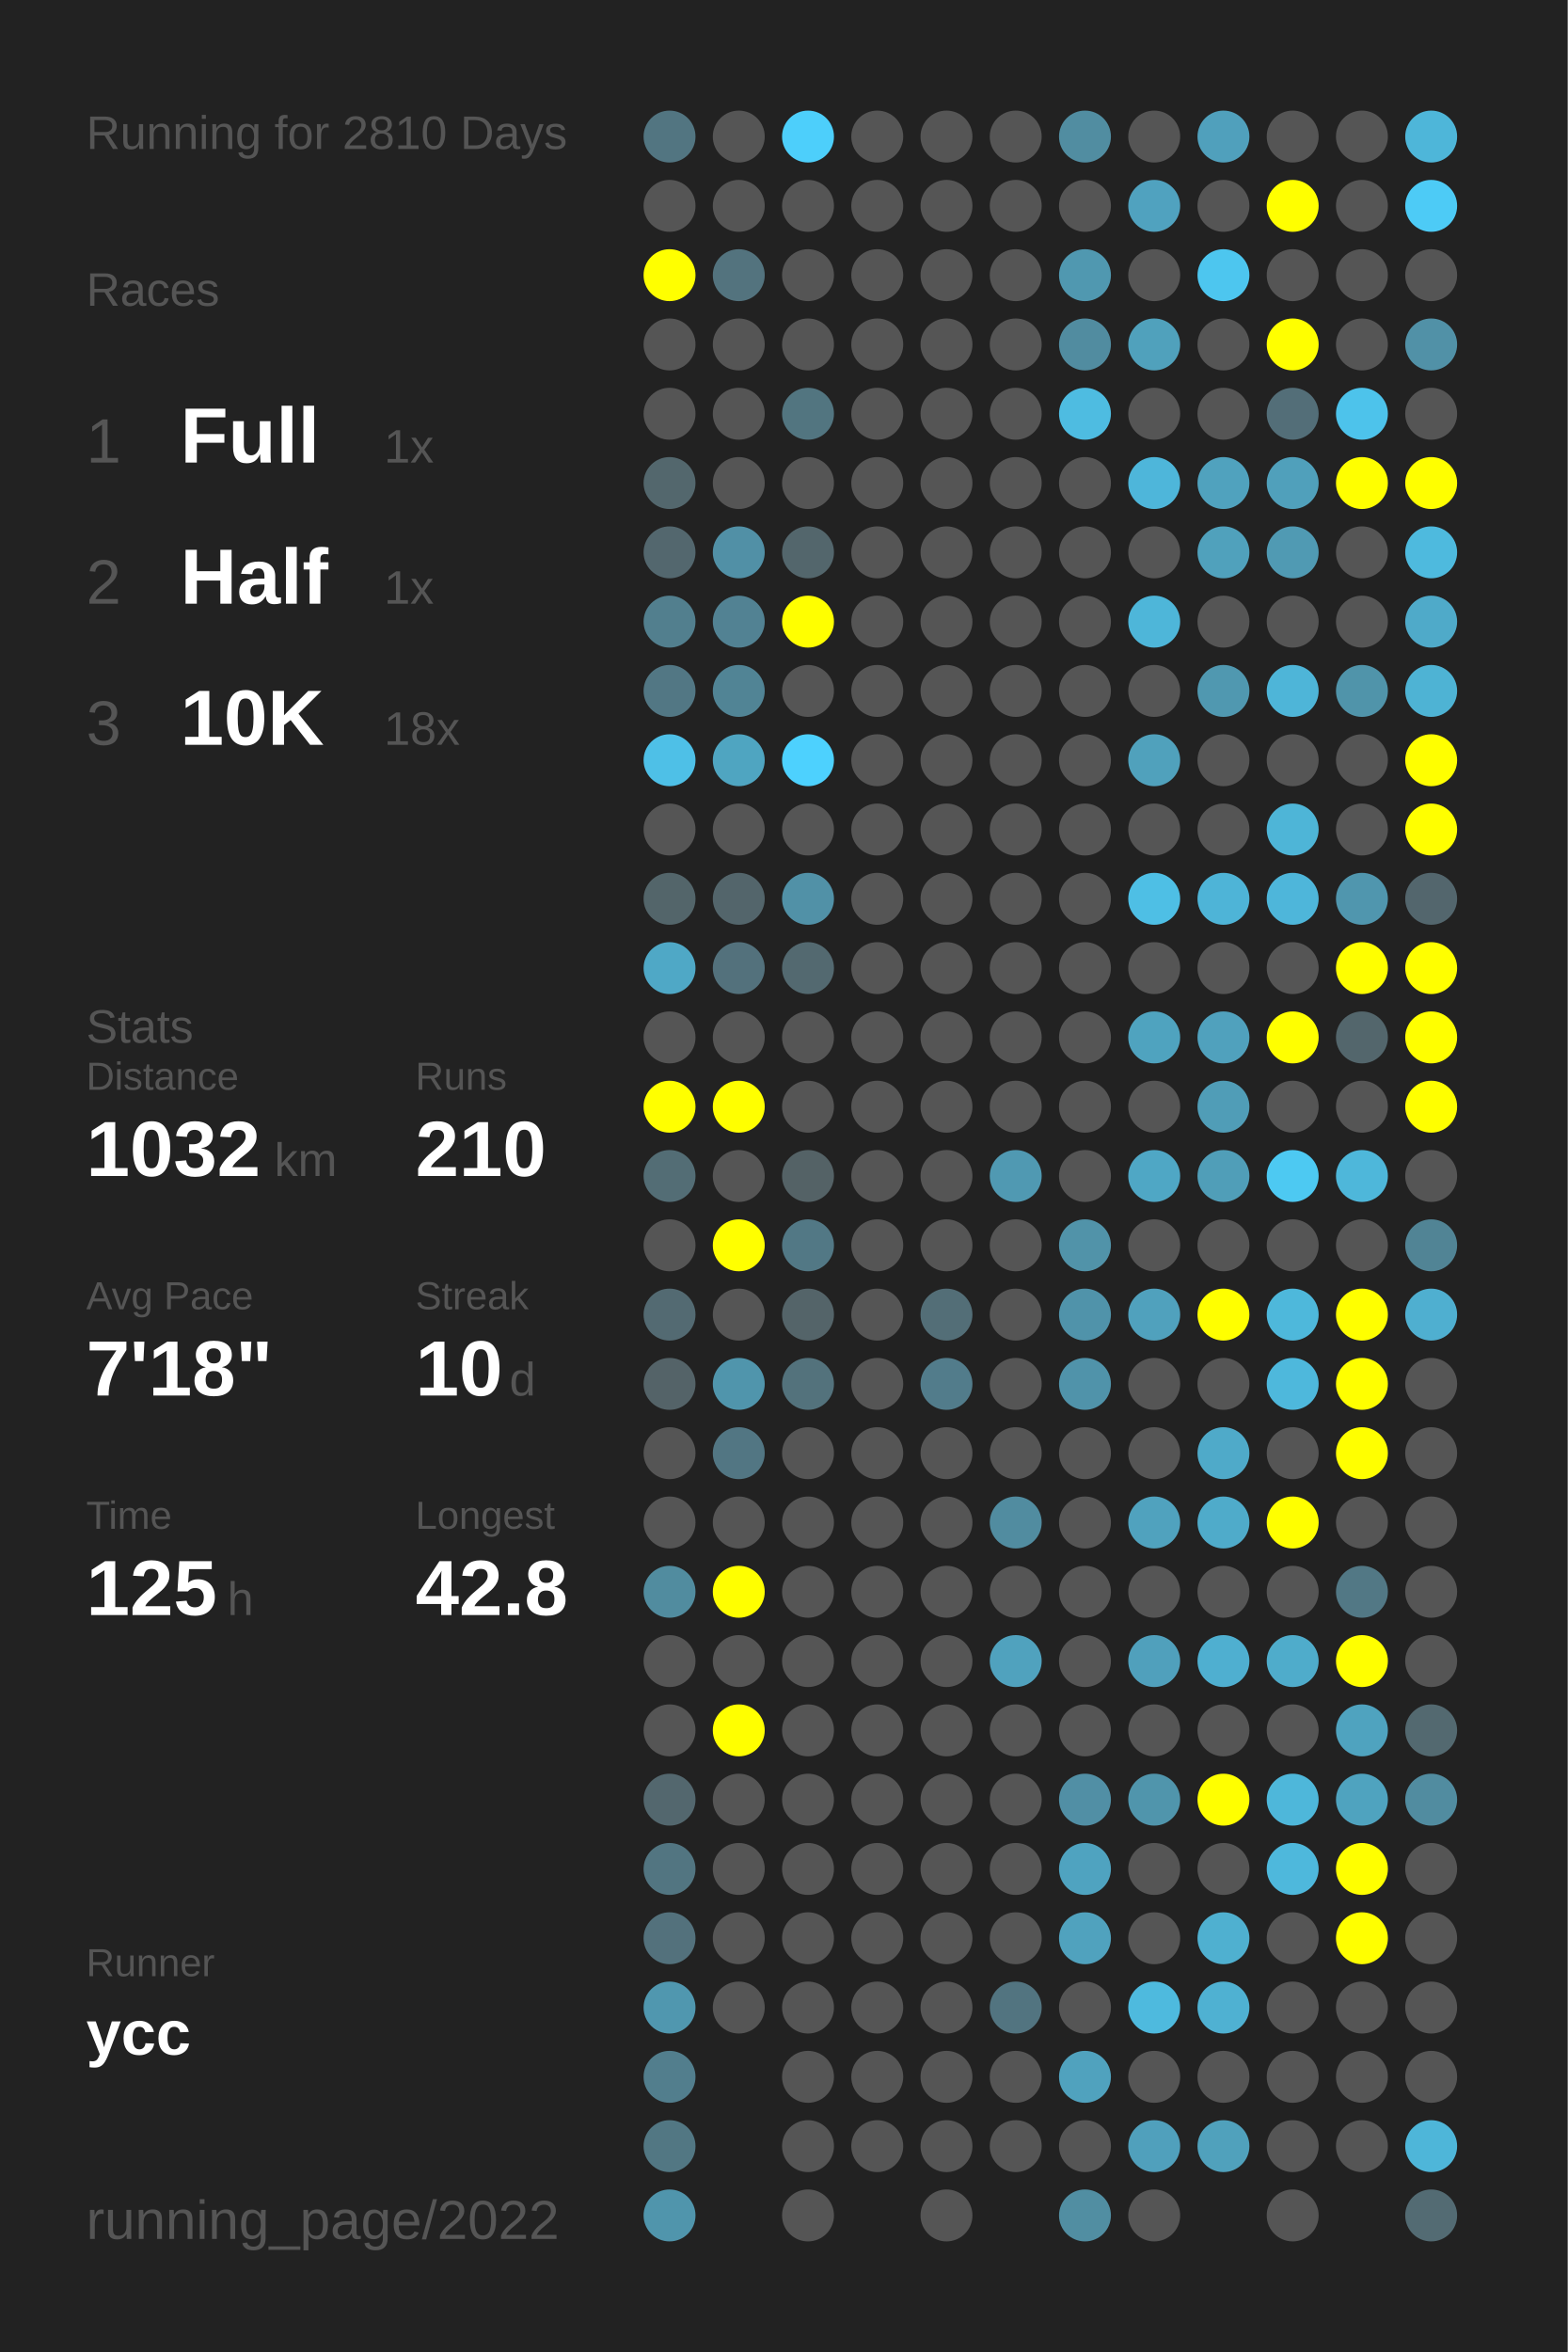
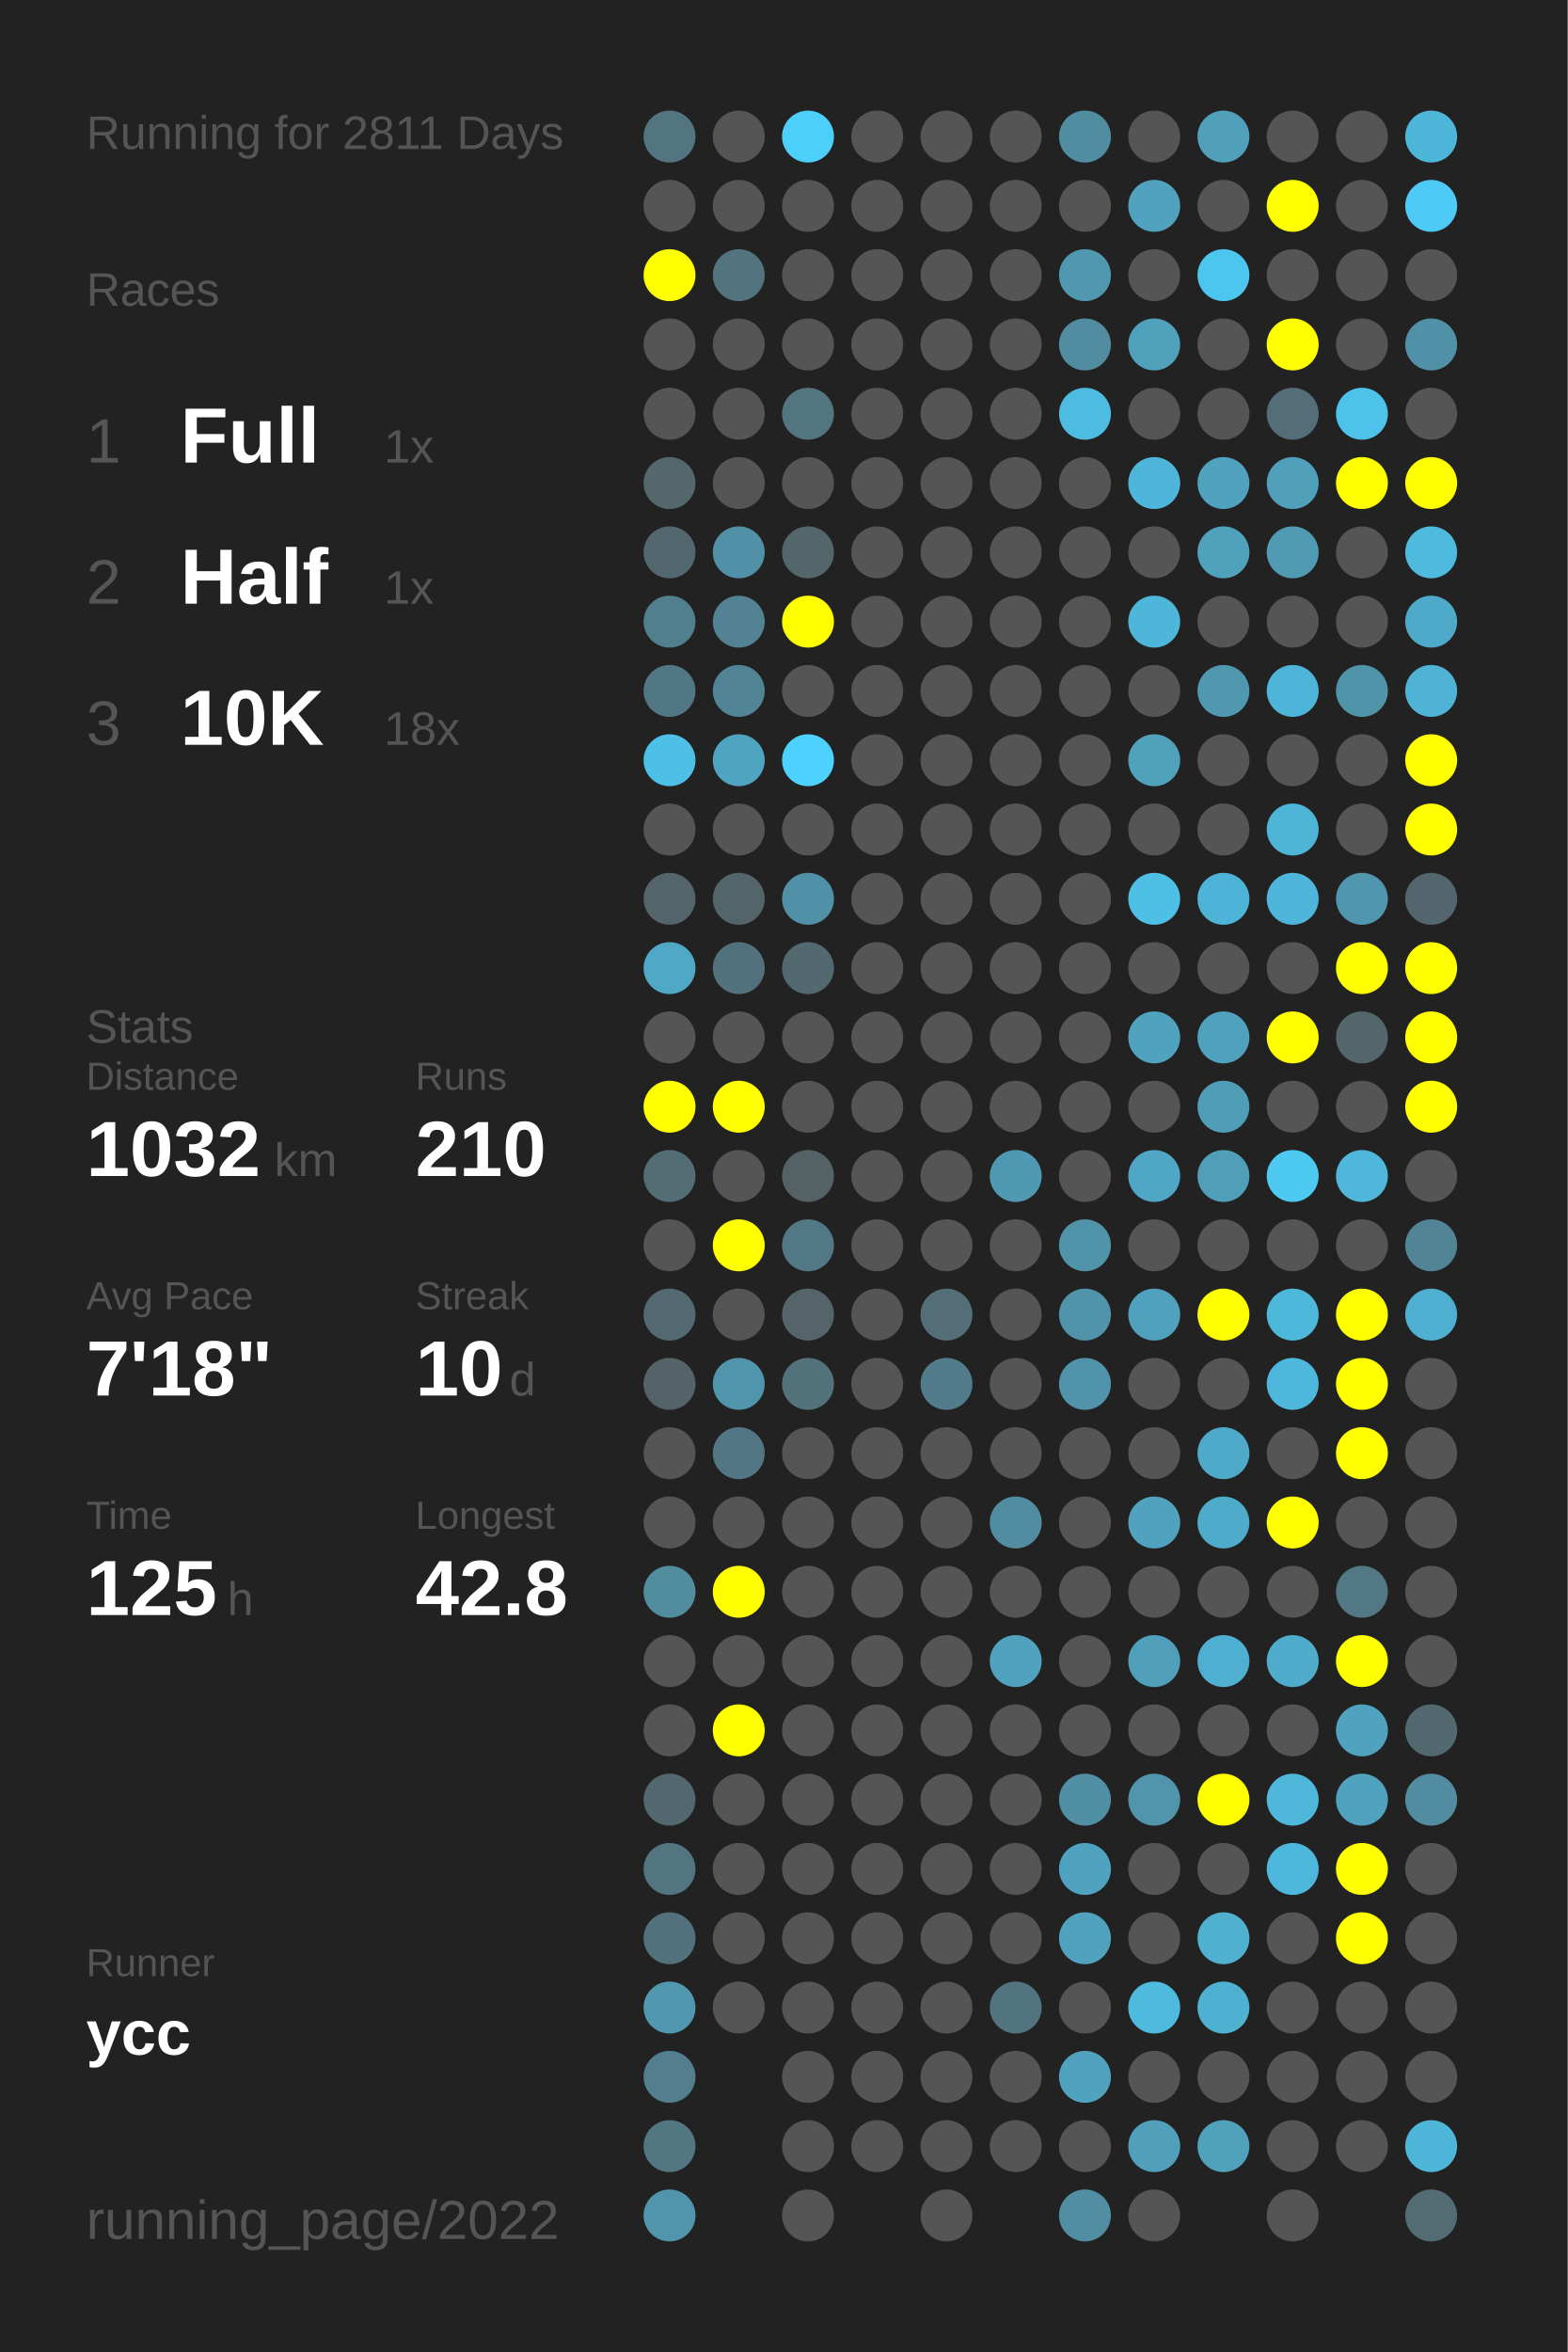
<svg xmlns="http://www.w3.org/2000/svg" baseProfile="full" height="300mm" version="1.1" viewBox="0,0,200,300" width="200mm">
  <defs />
  <rect fill="#222222" height="300" width="200" x="0" y="0" />
-   <text fill="#555555" style="font-size:6px; font-family:Arial;" x="11" y="19">Running for 2810 Days</text>
+   <text fill="#555555" style="font-size:6px; font-family:Arial;" x="11" y="19">Running for 2811 Days</text>
  <text fill="#555555" style="font-size:6px; font-family:Arial;" x="11" y="39">Races</text>
  <text fill="#555555" style="font-size:8px; font-family:Arial;" x="11" y="59">1</text>
  <text fill="#FFFFFF" style="font-size:10px; font-family:Arial; font-weight:bold;" x="23" y="59">Full</text>
  <text fill="#555555" style="font-size:6px; font-family:Arial;" x="49" y="59">1x</text>
  <text fill="#555555" style="font-size:8px; font-family:Arial;" x="11" y="77">2</text>
  <text fill="#FFFFFF" style="font-size:10px; font-family:Arial; font-weight:bold;" x="23" y="77">Half</text>
  <text fill="#555555" style="font-size:6px; font-family:Arial;" x="49" y="77">1x</text>
  <text fill="#555555" style="font-size:8px; font-family:Arial;" x="11" y="95">3</text>
  <text fill="#FFFFFF" style="font-size:10px; font-family:Arial; font-weight:bold;" x="23" y="95">10K</text>
  <text fill="#555555" style="font-size:6px; font-family:Arial;" x="49" y="95">18x</text>
  <text fill="#555555" style="font-size:6px; font-family:Arial;" x="11" y="133">Stats</text>
  <text fill="#555555" style="font-size:5px; font-family:Arial;" x="11" y="139">Distance</text>
  <text fill="#FFFFFF" style="font-size:10px; font-family:Arial; font-weight:bold;" x="11" y="150">1032</text>
  <text fill="#555555" style="font-size:6px; font-family:Arial;" x="35" y="150">km</text>
  <text fill="#555555" style="font-size:5px; font-family:Arial;" x="53" y="139">Runs</text>
  <text fill="#FFFFFF" style="font-size:10px; font-family:Arial; font-weight:bold;" x="53" y="150">210</text>
  <text fill="#555555" style="font-size:5px; font-family:Arial;" x="11" y="167">Avg Pace</text>
  <text fill="#FFFFFF" style="font-size:10px; font-family:Arial; font-weight:bold;" x="11" y="178">7'18"</text>
  <text fill="#555555" style="font-size:5px; font-family:Arial;" x="53" y="167">Streak</text>
  <text fill="#FFFFFF" style="font-size:10px; font-family:Arial; font-weight:bold;" x="53" y="178">10</text>
  <text fill="#555555" style="font-size:6px; font-family:Arial;" x="65" y="178">d</text>
  <text fill="#555555" style="font-size:5px; font-family:Arial;" x="11" y="195">Time</text>
  <text fill="#FFFFFF" style="font-size:10px; font-family:Arial; font-weight:bold;" x="11" y="206">125</text>
  <text fill="#555555" style="font-size:6px; font-family:Arial;" x="29" y="206">h</text>
  <text fill="#555555" style="font-size:5px; font-family:Arial;" x="53" y="195">Longest</text>
  <text fill="#FFFFFF" style="font-size:10px; font-family:Arial; font-weight:bold;" x="53" y="206">42.8</text>
  <text fill="#555555" style="font-size:5px; font-family:Arial;" x="11" y="252.065">Runner</text>
  <text fill="#FFFFFF" style="font-size:8px; font-family:Arial; font-weight:bold;" x="11" y="262.065">ycc</text>
  <text fill="#555555" style="font-size:7px; font-family:Arial;" x="11" y="285.581">running_page/2022</text>
  <circle cx="85.417" cy="17.419" fill="#527581" r="3.312" />
  <circle cx="85.417" cy="26.258" fill="#555555" r="3.312" />
  <circle cx="85.417" cy="35.097" fill="#FFFF00" r="3.312" />
  <circle cx="85.417" cy="43.935" fill="#555555" r="3.312" />
  <circle cx="85.417" cy="52.774" fill="#555555" r="3.312" />
  <circle cx="85.417" cy="61.613" fill="#53676d" r="3.312" />
  <circle cx="85.417" cy="70.452" fill="#53676e" r="3.312" />
  <circle cx="85.417" cy="79.29" fill="#527f8e" r="3.312" />
  <circle cx="85.417" cy="88.129" fill="#527784" r="3.312" />
  <circle cx="85.417" cy="96.968" fill="#4ec0e7" r="3.312" />
  <circle cx="85.417" cy="105.806" fill="#555555" r="3.312" />
  <circle cx="85.417" cy="114.645" fill="#53656a" r="3.312" />
  <circle cx="85.417" cy="123.484" fill="#4fa8c6" r="3.312" />
  <circle cx="85.417" cy="132.323" fill="#555555" r="3.312" />
  <circle cx="85.417" cy="141.161" fill="#FFFF00" r="3.312" />
  <circle cx="85.417" cy="150" fill="#536d75" r="3.312" />
  <circle cx="85.417" cy="158.839" fill="#555555" r="3.312" />
  <circle cx="85.417" cy="167.677" fill="#536a72" r="3.312" />
  <circle cx="85.417" cy="176.516" fill="#546368" r="3.312" />
  <circle cx="85.417" cy="185.355" fill="#555555" r="3.312" />
  <circle cx="85.417" cy="194.194" fill="#555555" r="3.312" />
  <circle cx="85.417" cy="203.032" fill="#518c9f" r="3.312" />
  <circle cx="85.417" cy="211.871" fill="#555555" r="3.312" />
  <circle cx="85.417" cy="220.71" fill="#555555" r="3.312" />
  <circle cx="85.417" cy="229.548" fill="#53676e" r="3.312" />
  <circle cx="85.417" cy="238.387" fill="#527581" r="3.312" />
  <circle cx="85.417" cy="247.226" fill="#53717c" r="3.312" />
  <circle cx="85.417" cy="256.065" fill="#5097af" r="3.312" />
  <circle cx="85.417" cy="264.903" fill="#527e8d" r="3.312" />
  <circle cx="85.417" cy="273.742" fill="#527783" r="3.312" />
  <circle cx="85.417" cy="282.581" fill="#5095ac" r="3.312" />
  <circle cx="94.25" cy="17.419" fill="#555555" r="3.312" />
  <circle cx="94.25" cy="26.258" fill="#555555" r="3.312" />
  <circle cx="94.25" cy="35.097" fill="#53737e" r="3.312" />
  <circle cx="94.25" cy="43.935" fill="#555555" r="3.312" />
  <circle cx="94.25" cy="52.774" fill="#555555" r="3.312" />
  <circle cx="94.25" cy="61.613" fill="#555555" r="3.312" />
  <circle cx="94.25" cy="70.452" fill="#5190a6" r="3.312" />
  <circle cx="94.25" cy="79.29" fill="#528293" r="3.312" />
  <circle cx="94.25" cy="88.129" fill="#518495" r="3.312" />
  <circle cx="94.25" cy="96.968" fill="#4fa5c1" r="3.312" />
  <circle cx="94.25" cy="105.806" fill="#555555" r="3.312" />
  <circle cx="94.25" cy="114.645" fill="#53656b" r="3.312" />
  <circle cx="94.25" cy="123.484" fill="#53717c" r="3.312" />
  <circle cx="94.25" cy="132.323" fill="#555555" r="3.312" />
  <circle cx="94.25" cy="141.161" fill="#FFFF00" r="3.312" />
  <circle cx="94.25" cy="150" fill="#555555" r="3.312" />
  <circle cx="94.25" cy="158.839" fill="#FFFF00" r="3.312" />
  <circle cx="94.25" cy="167.677" fill="#555555" r="3.312" />
  <circle cx="94.25" cy="176.516" fill="#5095ac" r="3.312" />
  <circle cx="94.25" cy="185.355" fill="#527683" r="3.312" />
  <circle cx="94.25" cy="194.194" fill="#555555" r="3.312" />
  <circle cx="94.25" cy="203.032" fill="#FFFF00" r="3.312" />
  <circle cx="94.25" cy="211.871" fill="#555555" r="3.312" />
  <circle cx="94.25" cy="220.71" fill="#FFFF00" r="3.312" />
  <circle cx="94.25" cy="229.548" fill="#555555" r="3.312" />
  <circle cx="94.25" cy="238.387" fill="#555555" r="3.312" />
  <circle cx="94.25" cy="247.226" fill="#555555" r="3.312" />
  <circle cx="94.25" cy="256.065" fill="#555555" r="3.312" />
  <circle cx="103.083" cy="17.419" fill="#4dcffb" r="3.312" />
  <circle cx="103.083" cy="26.258" fill="#555555" r="3.312" />
  <circle cx="103.083" cy="35.097" fill="#555555" r="3.312" />
  <circle cx="103.083" cy="43.935" fill="#555555" r="3.312" />
  <circle cx="103.083" cy="52.774" fill="#527580" r="3.312" />
  <circle cx="103.083" cy="61.613" fill="#555555" r="3.312" />
  <circle cx="103.083" cy="70.452" fill="#53666c" r="3.312" />
  <circle cx="103.083" cy="79.29" fill="#FFFF00" r="3.312" />
  <circle cx="103.083" cy="88.129" fill="#555555" r="3.312" />
  <circle cx="103.083" cy="96.968" fill="#4dd1fe" r="3.312" />
  <circle cx="103.083" cy="105.806" fill="#555555" r="3.312" />
  <circle cx="103.083" cy="114.645" fill="#5191a7" r="3.312" />
  <circle cx="103.083" cy="123.484" fill="#536970" r="3.312" />
  <circle cx="103.083" cy="132.323" fill="#555555" r="3.312" />
  <circle cx="103.083" cy="141.161" fill="#555555" r="3.312" />
  <circle cx="103.083" cy="150" fill="#546266" r="3.312" />
  <circle cx="103.083" cy="158.839" fill="#527885" r="3.312" />
  <circle cx="103.083" cy="167.677" fill="#546469" r="3.312" />
  <circle cx="103.083" cy="176.516" fill="#53727c" r="3.312" />
  <circle cx="103.083" cy="185.355" fill="#555555" r="3.312" />
  <circle cx="103.083" cy="194.194" fill="#555555" r="3.312" />
  <circle cx="103.083" cy="203.032" fill="#555555" r="3.312" />
  <circle cx="103.083" cy="211.871" fill="#555555" r="3.312" />
  <circle cx="103.083" cy="220.71" fill="#555555" r="3.312" />
  <circle cx="103.083" cy="229.548" fill="#555555" r="3.312" />
  <circle cx="103.083" cy="238.387" fill="#555555" r="3.312" />
  <circle cx="103.083" cy="247.226" fill="#555555" r="3.312" />
  <circle cx="103.083" cy="256.065" fill="#555555" r="3.312" />
  <circle cx="103.083" cy="264.903" fill="#555555" r="3.312" />
  <circle cx="103.083" cy="273.742" fill="#555555" r="3.312" />
  <circle cx="103.083" cy="282.581" fill="#555555" r="3.312" />
  <circle cx="111.917" cy="17.419" fill="#555555" r="3.312" />
  <circle cx="111.917" cy="26.258" fill="#555555" r="3.312" />
  <circle cx="111.917" cy="35.097" fill="#555555" r="3.312" />
  <circle cx="111.917" cy="43.935" fill="#555555" r="3.312" />
  <circle cx="111.917" cy="52.774" fill="#555555" r="3.312" />
  <circle cx="111.917" cy="61.613" fill="#555555" r="3.312" />
  <circle cx="111.917" cy="70.452" fill="#555555" r="3.312" />
  <circle cx="111.917" cy="79.29" fill="#555555" r="3.312" />
  <circle cx="111.917" cy="88.129" fill="#555555" r="3.312" />
  <circle cx="111.917" cy="96.968" fill="#555555" r="3.312" />
  <circle cx="111.917" cy="105.806" fill="#555555" r="3.312" />
  <circle cx="111.917" cy="114.645" fill="#555555" r="3.312" />
  <circle cx="111.917" cy="123.484" fill="#555555" r="3.312" />
  <circle cx="111.917" cy="132.323" fill="#555555" r="3.312" />
  <circle cx="111.917" cy="141.161" fill="#555555" r="3.312" />
  <circle cx="111.917" cy="150" fill="#555555" r="3.312" />
  <circle cx="111.917" cy="158.839" fill="#555555" r="3.312" />
  <circle cx="111.917" cy="167.677" fill="#555555" r="3.312" />
  <circle cx="111.917" cy="176.516" fill="#555555" r="3.312" />
  <circle cx="111.917" cy="185.355" fill="#555555" r="3.312" />
  <circle cx="111.917" cy="194.194" fill="#555555" r="3.312" />
  <circle cx="111.917" cy="203.032" fill="#555555" r="3.312" />
  <circle cx="111.917" cy="211.871" fill="#555555" r="3.312" />
  <circle cx="111.917" cy="220.71" fill="#555555" r="3.312" />
  <circle cx="111.917" cy="229.548" fill="#555555" r="3.312" />
  <circle cx="111.917" cy="238.387" fill="#555555" r="3.312" />
  <circle cx="111.917" cy="247.226" fill="#555555" r="3.312" />
  <circle cx="111.917" cy="256.065" fill="#555555" r="3.312" />
  <circle cx="111.917" cy="264.903" fill="#555555" r="3.312" />
  <circle cx="111.917" cy="273.742" fill="#555555" r="3.312" />
  <circle cx="120.75" cy="17.419" fill="#555555" r="3.312" />
  <circle cx="120.75" cy="26.258" fill="#555555" r="3.312" />
  <circle cx="120.75" cy="35.097" fill="#555555" r="3.312" />
  <circle cx="120.75" cy="43.935" fill="#555555" r="3.312" />
  <circle cx="120.75" cy="52.774" fill="#555555" r="3.312" />
  <circle cx="120.75" cy="61.613" fill="#555555" r="3.312" />
  <circle cx="120.75" cy="70.452" fill="#555555" r="3.312" />
  <circle cx="120.75" cy="79.29" fill="#555555" r="3.312" />
  <circle cx="120.75" cy="88.129" fill="#555555" r="3.312" />
  <circle cx="120.75" cy="96.968" fill="#555555" r="3.312" />
  <circle cx="120.75" cy="105.806" fill="#555555" r="3.312" />
  <circle cx="120.75" cy="114.645" fill="#555555" r="3.312" />
  <circle cx="120.75" cy="123.484" fill="#555555" r="3.312" />
  <circle cx="120.75" cy="132.323" fill="#555555" r="3.312" />
  <circle cx="120.75" cy="141.161" fill="#555555" r="3.312" />
  <circle cx="120.75" cy="150" fill="#555555" r="3.312" />
  <circle cx="120.75" cy="158.839" fill="#555555" r="3.312" />
  <circle cx="120.75" cy="167.677" fill="#536e77" r="3.312" />
  <circle cx="120.75" cy="176.516" fill="#527c8b" r="3.312" />
  <circle cx="120.75" cy="185.355" fill="#555555" r="3.312" />
  <circle cx="120.75" cy="194.194" fill="#555555" r="3.312" />
  <circle cx="120.75" cy="203.032" fill="#555555" r="3.312" />
  <circle cx="120.75" cy="211.871" fill="#555555" r="3.312" />
  <circle cx="120.75" cy="220.71" fill="#555555" r="3.312" />
  <circle cx="120.75" cy="229.548" fill="#555555" r="3.312" />
  <circle cx="120.75" cy="238.387" fill="#555555" r="3.312" />
  <circle cx="120.75" cy="247.226" fill="#555555" r="3.312" />
  <circle cx="120.75" cy="256.065" fill="#555555" r="3.312" />
  <circle cx="120.75" cy="264.903" fill="#555555" r="3.312" />
  <circle cx="120.75" cy="273.742" fill="#555555" r="3.312" />
  <circle cx="120.75" cy="282.581" fill="#555555" r="3.312" />
  <circle cx="129.583" cy="17.419" fill="#555555" r="3.312" />
  <circle cx="129.583" cy="26.258" fill="#555555" r="3.312" />
  <circle cx="129.583" cy="35.097" fill="#555555" r="3.312" />
  <circle cx="129.583" cy="43.935" fill="#555555" r="3.312" />
  <circle cx="129.583" cy="52.774" fill="#555555" r="3.312" />
  <circle cx="129.583" cy="61.613" fill="#555555" r="3.312" />
  <circle cx="129.583" cy="70.452" fill="#555555" r="3.312" />
  <circle cx="129.583" cy="79.29" fill="#555555" r="3.312" />
  <circle cx="129.583" cy="88.129" fill="#555555" r="3.312" />
  <circle cx="129.583" cy="96.968" fill="#555555" r="3.312" />
  <circle cx="129.583" cy="105.806" fill="#555555" r="3.312" />
  <circle cx="129.583" cy="114.645" fill="#555555" r="3.312" />
  <circle cx="129.583" cy="123.484" fill="#555555" r="3.312" />
  <circle cx="129.583" cy="132.323" fill="#555555" r="3.312" />
  <circle cx="129.583" cy="141.161" fill="#555555" r="3.312" />
  <circle cx="129.583" cy="150" fill="#5099b2" r="3.312" />
  <circle cx="129.583" cy="158.839" fill="#555555" r="3.312" />
  <circle cx="129.583" cy="167.677" fill="#555555" r="3.312" />
  <circle cx="129.583" cy="176.516" fill="#555555" r="3.312" />
  <circle cx="129.583" cy="185.355" fill="#555555" r="3.312" />
  <circle cx="129.583" cy="194.194" fill="#518ca0" r="3.312" />
  <circle cx="129.583" cy="203.032" fill="#555555" r="3.312" />
  <circle cx="129.583" cy="211.871" fill="#50a2be" r="3.312" />
  <circle cx="129.583" cy="220.71" fill="#555555" r="3.312" />
  <circle cx="129.583" cy="229.548" fill="#555555" r="3.312" />
  <circle cx="129.583" cy="238.387" fill="#555555" r="3.312" />
  <circle cx="129.583" cy="247.226" fill="#555555" r="3.312" />
  <circle cx="129.583" cy="256.065" fill="#527480" r="3.312" />
  <circle cx="129.583" cy="264.903" fill="#555555" r="3.312" />
  <circle cx="129.583" cy="273.742" fill="#555555" r="3.312" />
  <circle cx="138.417" cy="17.419" fill="#518da1" r="3.312" />
  <circle cx="138.417" cy="26.258" fill="#555555" r="3.312" />
  <circle cx="138.417" cy="35.097" fill="#5098b0" r="3.312" />
  <circle cx="138.417" cy="43.935" fill="#518ca0" r="3.312" />
  <circle cx="138.417" cy="52.774" fill="#4ebce1" r="3.312" />
  <circle cx="138.417" cy="61.613" fill="#555555" r="3.312" />
  <circle cx="138.417" cy="70.452" fill="#555555" r="3.312" />
  <circle cx="138.417" cy="79.29" fill="#555555" r="3.312" />
  <circle cx="138.417" cy="88.129" fill="#555555" r="3.312" />
  <circle cx="138.417" cy="96.968" fill="#555555" r="3.312" />
  <circle cx="138.417" cy="105.806" fill="#555555" r="3.312" />
  <circle cx="138.417" cy="114.645" fill="#555555" r="3.312" />
  <circle cx="138.417" cy="123.484" fill="#555555" r="3.312" />
  <circle cx="138.417" cy="132.323" fill="#555555" r="3.312" />
  <circle cx="138.417" cy="141.161" fill="#555555" r="3.312" />
  <circle cx="138.417" cy="150" fill="#555555" r="3.312" />
  <circle cx="138.417" cy="158.839" fill="#5193a9" r="3.312" />
  <circle cx="138.417" cy="167.677" fill="#5093aa" r="3.312" />
  <circle cx="138.417" cy="176.516" fill="#5093aa" r="3.312" />
  <circle cx="138.417" cy="185.355" fill="#555555" r="3.312" />
  <circle cx="138.417" cy="194.194" fill="#555555" r="3.312" />
  <circle cx="138.417" cy="203.032" fill="#555555" r="3.312" />
  <circle cx="138.417" cy="211.871" fill="#555555" r="3.312" />
  <circle cx="138.417" cy="220.71" fill="#555555" r="3.312" />
  <circle cx="138.417" cy="229.548" fill="#518fa5" r="3.312" />
  <circle cx="138.417" cy="238.387" fill="#4fa3c0" r="3.312" />
  <circle cx="138.417" cy="247.226" fill="#50a2be" r="3.312" />
  <circle cx="138.417" cy="256.065" fill="#555555" r="3.312" />
  <circle cx="138.417" cy="264.903" fill="#50a2be" r="3.312" />
  <circle cx="138.417" cy="273.742" fill="#555555" r="3.312" />
  <circle cx="138.417" cy="282.581" fill="#518ea2" r="3.312" />
  <circle cx="147.25" cy="17.419" fill="#555555" r="3.312" />
  <circle cx="147.25" cy="26.258" fill="#50a2bf" r="3.312" />
  <circle cx="147.25" cy="35.097" fill="#555555" r="3.312" />
  <circle cx="147.25" cy="43.935" fill="#50a1bc" r="3.312" />
  <circle cx="147.25" cy="52.774" fill="#555555" r="3.312" />
  <circle cx="147.25" cy="61.613" fill="#4eb6da" r="3.312" />
  <circle cx="147.25" cy="70.452" fill="#555555" r="3.312" />
  <circle cx="147.25" cy="79.29" fill="#4eb6d9" r="3.312" />
  <circle cx="147.25" cy="88.129" fill="#555555" r="3.312" />
  <circle cx="147.25" cy="96.968" fill="#50a1bc" r="3.312" />
  <circle cx="147.25" cy="105.806" fill="#555555" r="3.312" />
  <circle cx="147.25" cy="114.645" fill="#4ebfe5" r="3.312" />
  <circle cx="147.25" cy="123.484" fill="#555555" r="3.312" />
  <circle cx="147.25" cy="132.323" fill="#4fa3bf" r="3.312" />
  <circle cx="147.25" cy="141.161" fill="#555555" r="3.312" />
  <circle cx="147.25" cy="150" fill="#4fa7c5" r="3.312" />
  <circle cx="147.25" cy="158.839" fill="#555555" r="3.312" />
  <circle cx="147.25" cy="167.677" fill="#50a1bd" r="3.312" />
  <circle cx="147.25" cy="176.516" fill="#555555" r="3.312" />
  <circle cx="147.25" cy="185.355" fill="#555555" r="3.312" />
  <circle cx="147.25" cy="194.194" fill="#50a2be" r="3.312" />
  <circle cx="147.25" cy="203.032" fill="#555555" r="3.312" />
  <circle cx="147.25" cy="211.871" fill="#50a0bc" r="3.312" />
  <circle cx="147.25" cy="220.71" fill="#555555" r="3.312" />
  <circle cx="147.25" cy="229.548" fill="#5095ac" r="3.312" />
  <circle cx="147.25" cy="238.387" fill="#555555" r="3.312" />
  <circle cx="147.25" cy="247.226" fill="#555555" r="3.312" />
  <circle cx="147.25" cy="256.065" fill="#4ebade" r="3.312" />
  <circle cx="147.25" cy="264.903" fill="#555555" r="3.312" />
  <circle cx="147.25" cy="273.742" fill="#50a0bc" r="3.312" />
  <circle cx="147.25" cy="282.581" fill="#555555" r="3.312" />
  <circle cx="156.083" cy="17.419" fill="#50a0bc" r="3.312" />
  <circle cx="156.083" cy="26.258" fill="#555555" r="3.312" />
  <circle cx="156.083" cy="35.097" fill="#4dc6ef" r="3.312" />
  <circle cx="156.083" cy="43.935" fill="#555555" r="3.312" />
  <circle cx="156.083" cy="52.774" fill="#555555" r="3.312" />
  <circle cx="156.083" cy="61.613" fill="#50a2be" r="3.312" />
  <circle cx="156.083" cy="70.452" fill="#50a1bc" r="3.312" />
  <circle cx="156.083" cy="79.29" fill="#555555" r="3.312" />
  <circle cx="156.083" cy="88.129" fill="#5098b0" r="3.312" />
  <circle cx="156.083" cy="96.968" fill="#555555" r="3.312" />
  <circle cx="156.083" cy="105.806" fill="#555555" r="3.312" />
  <circle cx="156.083" cy="114.645" fill="#4eb4d7" r="3.312" />
  <circle cx="156.083" cy="123.484" fill="#555555" r="3.312" />
  <circle cx="156.083" cy="132.323" fill="#50a1bd" r="3.312" />
  <circle cx="156.083" cy="141.161" fill="#509db7" r="3.312" />
  <circle cx="156.083" cy="150" fill="#509eb8" r="3.312" />
  <circle cx="156.083" cy="158.839" fill="#555555" r="3.312" />
  <circle cx="156.083" cy="167.677" fill="#FFFF00" r="3.312" />
  <circle cx="156.083" cy="176.516" fill="#555555" r="3.312" />
  <circle cx="156.083" cy="185.355" fill="#4faac9" r="3.312" />
  <circle cx="156.083" cy="194.194" fill="#4fabca" r="3.312" />
  <circle cx="156.083" cy="203.032" fill="#555555" r="3.312" />
  <circle cx="156.083" cy="211.871" fill="#4fafd0" r="3.312" />
  <circle cx="156.083" cy="220.71" fill="#555555" r="3.312" />
  <circle cx="156.083" cy="229.548" fill="#FFFF00" r="3.312" />
  <circle cx="156.083" cy="238.387" fill="#555555" r="3.312" />
  <circle cx="156.083" cy="247.226" fill="#4fb0d0" r="3.312" />
  <circle cx="156.083" cy="256.065" fill="#4fb1d2" r="3.312" />
  <circle cx="156.083" cy="264.903" fill="#555555" r="3.312" />
  <circle cx="156.083" cy="273.742" fill="#50a1bc" r="3.312" />
  <circle cx="164.917" cy="17.419" fill="#555555" r="3.312" />
  <circle cx="164.917" cy="26.258" fill="#FFFF00" r="3.312" />
  <circle cx="164.917" cy="35.097" fill="#555555" r="3.312" />
  <circle cx="164.917" cy="43.935" fill="#FFFF00" r="3.312" />
  <circle cx="164.917" cy="52.774" fill="#536e78" r="3.312" />
  <circle cx="164.917" cy="61.613" fill="#50a0bb" r="3.312" />
  <circle cx="164.917" cy="70.452" fill="#509ab3" r="3.312" />
  <circle cx="164.917" cy="79.29" fill="#555555" r="3.312" />
  <circle cx="164.917" cy="88.129" fill="#4eb5d8" r="3.312" />
  <circle cx="164.917" cy="96.968" fill="#555555" r="3.312" />
  <circle cx="164.917" cy="105.806" fill="#4eb5d7" r="3.312" />
  <circle cx="164.917" cy="114.645" fill="#4eb6da" r="3.312" />
  <circle cx="164.917" cy="123.484" fill="#555555" r="3.312" />
  <circle cx="164.917" cy="132.323" fill="#FFFF00" r="3.312" />
  <circle cx="164.917" cy="141.161" fill="#555555" r="3.312" />
  <circle cx="164.917" cy="150" fill="#4dc9f2" r="3.312" />
  <circle cx="164.917" cy="158.839" fill="#555555" r="3.312" />
  <circle cx="164.917" cy="167.677" fill="#4eb8db" r="3.312" />
  <circle cx="164.917" cy="176.516" fill="#4eb8dc" r="3.312" />
  <circle cx="164.917" cy="185.355" fill="#555555" r="3.312" />
  <circle cx="164.917" cy="194.194" fill="#FFFF00" r="3.312" />
  <circle cx="164.917" cy="203.032" fill="#555555" r="3.312" />
  <circle cx="164.917" cy="211.871" fill="#4faccb" r="3.312" />
  <circle cx="164.917" cy="220.71" fill="#555555" r="3.312" />
  <circle cx="164.917" cy="229.548" fill="#4eb7da" r="3.312" />
  <circle cx="164.917" cy="238.387" fill="#4eb8dc" r="3.312" />
  <circle cx="164.917" cy="247.226" fill="#555555" r="3.312" />
  <circle cx="164.917" cy="256.065" fill="#555555" r="3.312" />
  <circle cx="164.917" cy="264.903" fill="#555555" r="3.312" />
  <circle cx="164.917" cy="273.742" fill="#555555" r="3.312" />
  <circle cx="164.917" cy="282.581" fill="#555555" r="3.312" />
  <circle cx="173.75" cy="17.419" fill="#555555" r="3.312" />
  <circle cx="173.75" cy="26.258" fill="#555555" r="3.312" />
  <circle cx="173.75" cy="35.097" fill="#555555" r="3.312" />
  <circle cx="173.75" cy="43.935" fill="#555555" r="3.312" />
  <circle cx="173.75" cy="52.774" fill="#4dc3eb" r="3.312" />
  <circle cx="173.75" cy="61.613" fill="#FFFF00" r="3.312" />
  <circle cx="173.75" cy="70.452" fill="#555555" r="3.312" />
  <circle cx="173.75" cy="79.29" fill="#555555" r="3.312" />
  <circle cx="173.75" cy="88.129" fill="#5094aa" r="3.312" />
  <circle cx="173.75" cy="96.968" fill="#555555" r="3.312" />
  <circle cx="173.75" cy="105.806" fill="#555555" r="3.312" />
  <circle cx="173.75" cy="114.645" fill="#5096ae" r="3.312" />
  <circle cx="173.75" cy="123.484" fill="#FFFF00" r="3.312" />
  <circle cx="173.75" cy="132.323" fill="#53666c" r="3.312" />
  <circle cx="173.75" cy="141.161" fill="#555555" r="3.312" />
  <circle cx="173.75" cy="150" fill="#4eb7da" r="3.312" />
  <circle cx="173.75" cy="158.839" fill="#555555" r="3.312" />
  <circle cx="173.75" cy="167.677" fill="#FFFF00" r="3.312" />
  <circle cx="173.75" cy="176.516" fill="#FFFF00" r="3.312" />
  <circle cx="173.75" cy="185.355" fill="#FFFF00" r="3.312" />
  <circle cx="173.75" cy="194.194" fill="#555555" r="3.312" />
  <circle cx="173.75" cy="203.032" fill="#527885" r="3.312" />
  <circle cx="173.75" cy="211.871" fill="#FFFF00" r="3.312" />
  <circle cx="173.75" cy="220.71" fill="#4fa3bf" r="3.312" />
  <circle cx="173.75" cy="229.548" fill="#4fa3bf" r="3.312" />
  <circle cx="173.75" cy="238.387" fill="#FFFF00" r="3.312" />
  <circle cx="173.75" cy="247.226" fill="#FFFF00" r="3.312" />
  <circle cx="173.75" cy="256.065" fill="#555555" r="3.312" />
  <circle cx="173.75" cy="264.903" fill="#555555" r="3.312" />
  <circle cx="173.75" cy="273.742" fill="#555555" r="3.312" />
  <circle cx="182.583" cy="17.419" fill="#4eb6d9" r="3.312" />
  <circle cx="182.583" cy="26.258" fill="#4dcbf6" r="3.312" />
  <circle cx="182.583" cy="35.097" fill="#555555" r="3.312" />
  <circle cx="182.583" cy="43.935" fill="#5191a7" r="3.312" />
  <circle cx="182.583" cy="52.774" fill="#555555" r="3.312" />
  <circle cx="182.583" cy="61.613" fill="#FFFF00" r="3.312" />
  <circle cx="182.583" cy="70.452" fill="#4ebade" r="3.312" />
  <circle cx="182.583" cy="79.29" fill="#4faac9" r="3.312" />
  <circle cx="182.583" cy="88.129" fill="#4eb3d4" r="3.312" />
  <circle cx="182.583" cy="96.968" fill="#FFFF00" r="3.312" />
  <circle cx="182.583" cy="105.806" fill="#FFFF00" r="3.312" />
  <circle cx="182.583" cy="114.645" fill="#53666d" r="3.312" />
  <circle cx="182.583" cy="123.484" fill="#FFFF00" r="3.312" />
  <circle cx="182.583" cy="132.323" fill="#FFFF00" r="3.312" />
  <circle cx="182.583" cy="141.161" fill="#FFFF00" r="3.312" />
  <circle cx="182.583" cy="150" fill="#555555" r="3.312" />
  <circle cx="182.583" cy="158.839" fill="#518495" r="3.312" />
  <circle cx="182.583" cy="167.677" fill="#4fafd0" r="3.312" />
  <circle cx="182.583" cy="176.516" fill="#555555" r="3.312" />
  <circle cx="182.583" cy="185.355" fill="#555555" r="3.312" />
  <circle cx="182.583" cy="194.194" fill="#555555" r="3.312" />
  <circle cx="182.583" cy="203.032" fill="#555555" r="3.312" />
  <circle cx="182.583" cy="211.871" fill="#555555" r="3.312" />
  <circle cx="182.583" cy="220.71" fill="#536970" r="3.312" />
  <circle cx="182.583" cy="229.548" fill="#518ca0" r="3.312" />
  <circle cx="182.583" cy="238.387" fill="#555555" r="3.312" />
  <circle cx="182.583" cy="247.226" fill="#555555" r="3.312" />
  <circle cx="182.583" cy="256.065" fill="#555555" r="3.312" />
  <circle cx="182.583" cy="264.903" fill="#555555" r="3.312" />
  <circle cx="182.583" cy="273.742" fill="#4eb6d9" r="3.312" />
  <circle cx="182.583" cy="282.581" fill="#536b73" r="3.312" />
</svg>
